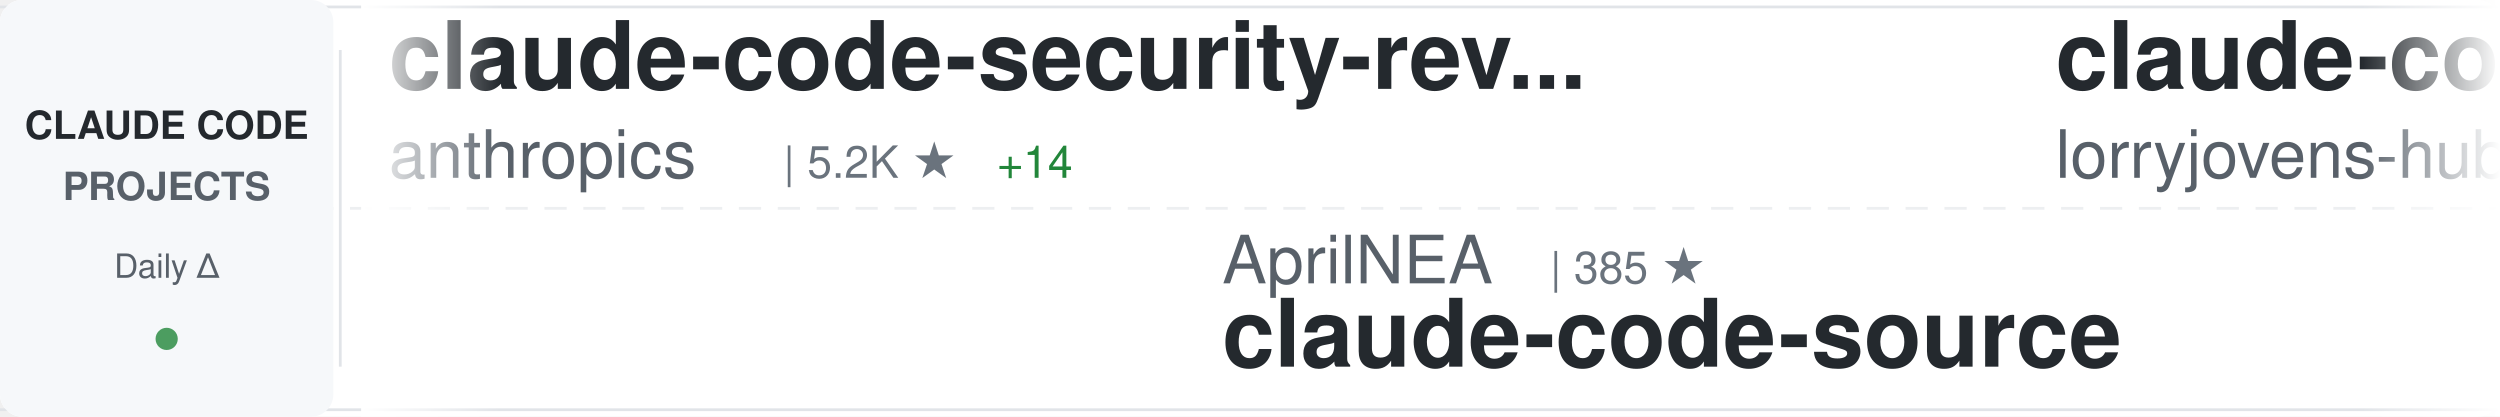
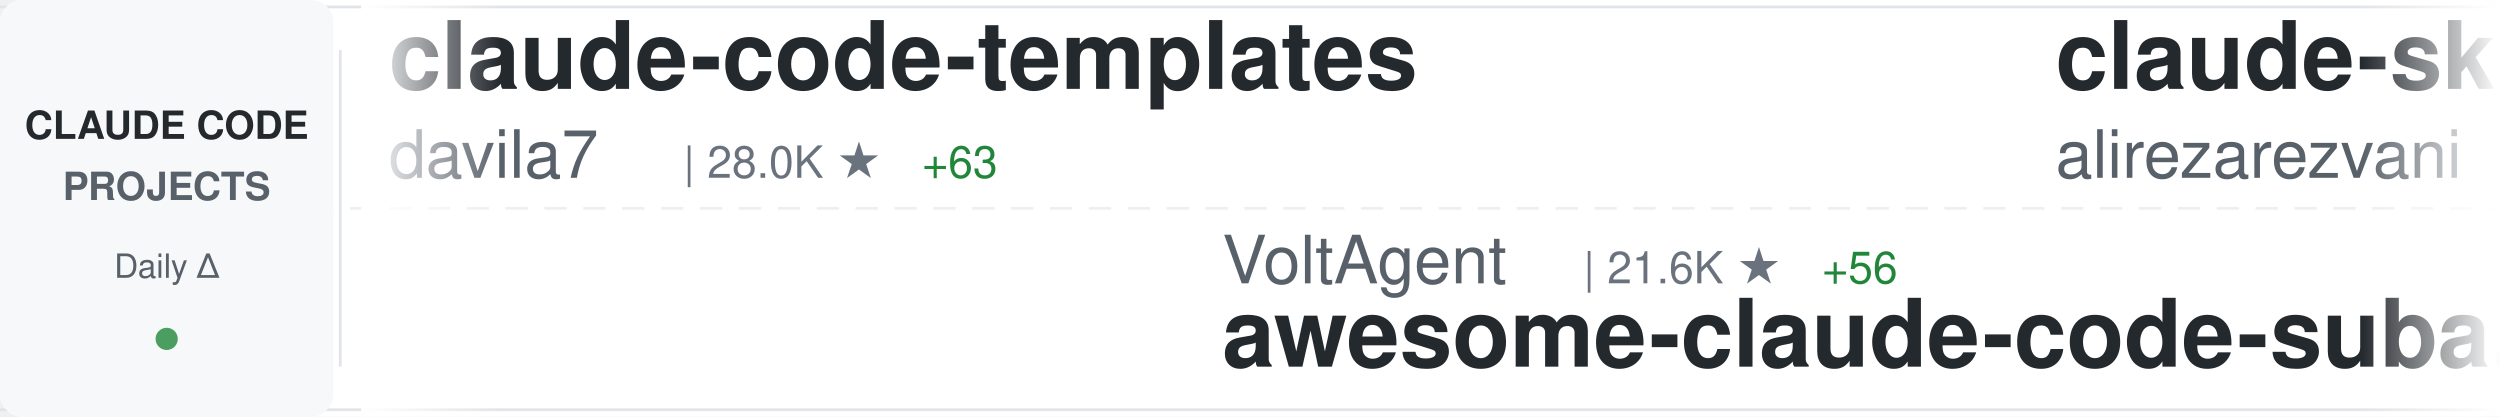
<svg xmlns="http://www.w3.org/2000/svg" width="900" height="150">
  <defs>
    <linearGradient id="awesomeLeftFade" x1="0%" y1="0%" x2="100%" y2="0%">
      <stop offset="0%" style="stop-color:#ffffff;stop-opacity:1" />
      <stop offset="100%" style="stop-color:#ffffff;stop-opacity:0" />
    </linearGradient>
    <linearGradient id="awesomeRightFade" x1="0%" y1="0%" x2="100%" y2="0%">
      <stop offset="0%" style="stop-color:#ffffff;stop-opacity:0" />
      <stop offset="100%" style="stop-color:#ffffff;stop-opacity:1" />
    </linearGradient>
  </defs>
  <rect width="900" height="150" fill="#ffffff" rx="8" />
  <rect x="0" y="2" width="900" height="1" fill="#e1e4e8" />
  <rect x="0" y="147" width="900" height="1" fill="#e1e4e8" />
  <line x1="0" y1="75" x2="900" y2="75" stroke="#e1e4e8" stroke-width="1" stroke-dasharray="8 6" opacity="0.6" />
  <rect x="0" y="0" width="120" height="150" fill="#f6f8fa" rx="8" />
  <text x="60" y="50" font-family="-apple-system, BlinkMacSystemFont, 'Segoe UI', Helvetica, Arial, sans-serif" font-size="14" font-weight="600" fill="#24292e" text-anchor="middle">CLAUDE CODE</text>
  <text x="60" y="72" font-family="-apple-system, BlinkMacSystemFont, 'Segoe UI', Helvetica, Arial, sans-serif" font-size="14" font-weight="600" fill="#586069" text-anchor="middle">PROJECTS</text>
  <text x="60" y="100" font-family="-apple-system, BlinkMacSystemFont, 'Segoe UI', Helvetica, Arial, sans-serif" font-size="12" font-weight="500" fill="#586069" text-anchor="middle">Daily Δ</text>
  <circle cx="60" cy="122" r="4" fill="#22863a" opacity="0.8" />
  <rect x="122" y="18" width="1" height="114" fill="#e1e4e8" />
  <clipPath id="awesomeTickerClip">
    <rect x="130" y="0" width="770" height="150" />
  </clipPath>
  <g clip-path="url(#awesomeTickerClip)">
    <g id="awesomeTickerItems">
      <animateTransform attributeName="transform" attributeType="XML" type="translate" from="0 0" to="-3000 0" dur="54s" repeatCount="indefinite" />
      <g transform="translate(0, 0)">
-         <text x="140" y="32" font-family="-apple-system, BlinkMacSystemFont, 'Segoe UI', Helvetica, Arial, sans-serif" font-size="34" font-weight="600" fill="#24292e">claude-code-security-rev...</text>
-         <text x="140" y="64" font-family="-apple-system, BlinkMacSystemFont, 'Segoe UI', Helvetica, Arial, sans-serif" font-size="24" font-weight="400" fill="#586069">anthropics</text>
-         <text x="282" y="64" font-family="-apple-system, BlinkMacSystemFont, 'Segoe UI', Helvetica, Arial, sans-serif" font-size="16" font-weight="500" fill="#6a737d">| 5.2K ★</text>
-         <text x="359" y="64" font-family="-apple-system, BlinkMacSystemFont, 'Segoe UI', Helvetica, Arial, sans-serif" font-size="16" font-weight="500" fill="#22863a"> +14</text>
+         <text x="140" y="32" font-family="-apple-system, BlinkMacSystemFont, 'Segoe UI', Helvetica, Arial, sans-serif" font-size="34" font-weight="600" fill="#24292e">claude-code-templates</text>
+         <text x="140" y="64" font-family="-apple-system, BlinkMacSystemFont, 'Segoe UI', Helvetica, Arial, sans-serif" font-size="24" font-weight="400" fill="#586069">davila7</text>
+         <text x="246" y="64" font-family="-apple-system, BlinkMacSystemFont, 'Segoe UI', Helvetica, Arial, sans-serif" font-size="16" font-weight="500" fill="#6a737d">| 28.0K ★</text>
+         <text x="332" y="64" font-family="-apple-system, BlinkMacSystemFont, 'Segoe UI', Helvetica, Arial, sans-serif" font-size="16" font-weight="500" fill="#22863a"> +63</text>
      </g>
      <g transform="translate(300, 0)">
-         <text x="140" y="102" font-family="-apple-system, BlinkMacSystemFont, 'Segoe UI', Helvetica, Arial, sans-serif" font-size="24" font-weight="400" fill="#586069">AprilNEA</text>
-         <text x="258" y="102" font-family="-apple-system, BlinkMacSystemFont, 'Segoe UI', Helvetica, Arial, sans-serif" font-size="16" font-weight="500" fill="#6a737d">| 385 ★</text>
-         <text x="140" y="132" font-family="-apple-system, BlinkMacSystemFont, 'Segoe UI', Helvetica, Arial, sans-serif" font-size="34" font-weight="600" fill="#24292e">claude-code-source</text>
+         <text x="140" y="102" font-family="-apple-system, BlinkMacSystemFont, 'Segoe UI', Helvetica, Arial, sans-serif" font-size="24" font-weight="400" fill="#586069">VoltAgent</text>
+         <text x="270" y="102" font-family="-apple-system, BlinkMacSystemFont, 'Segoe UI', Helvetica, Arial, sans-serif" font-size="16" font-weight="500" fill="#6a737d">| 21.6K ★</text>
+         <text x="356" y="102" font-family="-apple-system, BlinkMacSystemFont, 'Segoe UI', Helvetica, Arial, sans-serif" font-size="16" font-weight="500" fill="#22863a"> +56</text>
+         <text x="140" y="132" font-family="-apple-system, BlinkMacSystemFont, 'Segoe UI', Helvetica, Arial, sans-serif" font-size="34" font-weight="600" fill="#24292e">awesome-claude-code-suba...</text>
      </g>
      <g transform="translate(600, 0)">
-         <text x="140" y="32" font-family="-apple-system, BlinkMacSystemFont, 'Segoe UI', Helvetica, Arial, sans-serif" font-size="34" font-weight="600" fill="#24292e">claude-code-rust</text>
-         <text x="140" y="64" font-family="-apple-system, BlinkMacSystemFont, 'Segoe UI', Helvetica, Arial, sans-serif" font-size="24" font-weight="400" fill="#586069">lorryjovens-hub</text>
-         <text x="342" y="64" font-family="-apple-system, BlinkMacSystemFont, 'Segoe UI', Helvetica, Arial, sans-serif" font-size="16" font-weight="500" fill="#6a737d">| 1.6K ★</text>
-         <text x="419" y="64" font-family="-apple-system, BlinkMacSystemFont, 'Segoe UI', Helvetica, Arial, sans-serif" font-size="16" font-weight="500" fill="#22863a"> +2</text>
+         <text x="140" y="32" font-family="-apple-system, BlinkMacSystemFont, 'Segoe UI', Helvetica, Arial, sans-serif" font-size="34" font-weight="600" fill="#24292e">claude-skills</text>
+         <text x="140" y="64" font-family="-apple-system, BlinkMacSystemFont, 'Segoe UI', Helvetica, Arial, sans-serif" font-size="24" font-weight="400" fill="#586069">alirezarezvani</text>
+         <text x="330" y="64" font-family="-apple-system, BlinkMacSystemFont, 'Segoe UI', Helvetica, Arial, sans-serif" font-size="16" font-weight="500" fill="#6a737d">| 17.9K ★</text>
+         <text x="416" y="64" font-family="-apple-system, BlinkMacSystemFont, 'Segoe UI', Helvetica, Arial, sans-serif" font-size="16" font-weight="500" fill="#22863a"> +97</text>
      </g>
      <g transform="translate(900, 0)">
-         <text x="140" y="102" font-family="-apple-system, BlinkMacSystemFont, 'Segoe UI', Helvetica, Arial, sans-serif" font-size="24" font-weight="400" fill="#586069">affaan-m</text>
-         <text x="258" y="102" font-family="-apple-system, BlinkMacSystemFont, 'Segoe UI', Helvetica, Arial, sans-serif" font-size="16" font-weight="500" fill="#6a737d">| 213.7K ★</text>
-         <text x="353" y="102" font-family="-apple-system, BlinkMacSystemFont, 'Segoe UI', Helvetica, Arial, sans-serif" font-size="16" font-weight="500" fill="#22863a"> +850</text>
-         <text x="140" y="132" font-family="-apple-system, BlinkMacSystemFont, 'Segoe UI', Helvetica, Arial, sans-serif" font-size="34" font-weight="600" fill="#24292e">ECC</text>
+         <text x="140" y="102" font-family="-apple-system, BlinkMacSystemFont, 'Segoe UI', Helvetica, Arial, sans-serif" font-size="24" font-weight="400" fill="#586069">fuergaosi233</text>
+         <text x="306" y="102" font-family="-apple-system, BlinkMacSystemFont, 'Segoe UI', Helvetica, Arial, sans-serif" font-size="16" font-weight="500" fill="#6a737d">| 2.7K ★</text>
+         <text x="383" y="102" font-family="-apple-system, BlinkMacSystemFont, 'Segoe UI', Helvetica, Arial, sans-serif" font-size="16" font-weight="500" fill="#22863a"> +7</text>
+         <text x="140" y="132" font-family="-apple-system, BlinkMacSystemFont, 'Segoe UI', Helvetica, Arial, sans-serif" font-size="34" font-weight="600" fill="#24292e">claude-code-proxy</text>
      </g>
      <g transform="translate(1200, 0)">
-         <text x="140" y="32" font-family="-apple-system, BlinkMacSystemFont, 'Segoe UI', Helvetica, Arial, sans-serif" font-size="34" font-weight="600" fill="#24292e">collection-claude-code-s...</text>
-         <text x="140" y="64" font-family="-apple-system, BlinkMacSystemFont, 'Segoe UI', Helvetica, Arial, sans-serif" font-size="24" font-weight="400" fill="#586069">chauncygu</text>
-         <text x="270" y="64" font-family="-apple-system, BlinkMacSystemFont, 'Segoe UI', Helvetica, Arial, sans-serif" font-size="16" font-weight="500" fill="#6a737d">| 2.6K ★</text>
-         <text x="347" y="64" font-family="-apple-system, BlinkMacSystemFont, 'Segoe UI', Helvetica, Arial, sans-serif" font-size="16" font-weight="500" fill="#22863a"> +14</text>
+         <text x="140" y="32" font-family="-apple-system, BlinkMacSystemFont, 'Segoe UI', Helvetica, Arial, sans-serif" font-size="34" font-weight="600" fill="#24292e">claude-code-local</text>
+         <text x="140" y="64" font-family="-apple-system, BlinkMacSystemFont, 'Segoe UI', Helvetica, Arial, sans-serif" font-size="24" font-weight="400" fill="#586069">nicedreamzapp</text>
+         <text x="318" y="64" font-family="-apple-system, BlinkMacSystemFont, 'Segoe UI', Helvetica, Arial, sans-serif" font-size="16" font-weight="500" fill="#6a737d">| 2.7K ★</text>
+         <text x="395" y="64" font-family="-apple-system, BlinkMacSystemFont, 'Segoe UI', Helvetica, Arial, sans-serif" font-size="16" font-weight="500" fill="#22863a"> +5</text>
      </g>
      <g transform="translate(1500, 0)">
-         <text x="140" y="102" font-family="-apple-system, BlinkMacSystemFont, 'Segoe UI', Helvetica, Arial, sans-serif" font-size="24" font-weight="400" fill="#586069">feiskyer</text>
-         <text x="258" y="102" font-family="-apple-system, BlinkMacSystemFont, 'Segoe UI', Helvetica, Arial, sans-serif" font-size="16" font-weight="500" fill="#6a737d">| 1.6K ★</text>
-         <text x="335" y="102" font-family="-apple-system, BlinkMacSystemFont, 'Segoe UI', Helvetica, Arial, sans-serif" font-size="16" font-weight="500" fill="#22863a"> +1</text>
-         <text x="140" y="132" font-family="-apple-system, BlinkMacSystemFont, 'Segoe UI', Helvetica, Arial, sans-serif" font-size="34" font-weight="600" fill="#24292e">claude-code-settings</text>
+         <text x="140" y="102" font-family="-apple-system, BlinkMacSystemFont, 'Segoe UI', Helvetica, Arial, sans-serif" font-size="24" font-weight="400" fill="#586069">disler</text>
+         <text x="234" y="102" font-family="-apple-system, BlinkMacSystemFont, 'Segoe UI', Helvetica, Arial, sans-serif" font-size="16" font-weight="500" fill="#6a737d">| 1.4K ★</text>
+         <text x="311" y="102" font-family="-apple-system, BlinkMacSystemFont, 'Segoe UI', Helvetica, Arial, sans-serif" font-size="16" font-weight="500" fill="#22863a"> +6</text>
+         <text x="140" y="132" font-family="-apple-system, BlinkMacSystemFont, 'Segoe UI', Helvetica, Arial, sans-serif" font-size="34" font-weight="600" fill="#24292e">pi-vs-claude-code</text>
      </g>
      <g transform="translate(1800, 0)">
-         <text x="140" y="32" font-family="-apple-system, BlinkMacSystemFont, 'Segoe UI', Helvetica, Arial, sans-serif" font-size="34" font-weight="600" fill="#24292e">how-claude-code-works</text>
-         <text x="140" y="64" font-family="-apple-system, BlinkMacSystemFont, 'Segoe UI', Helvetica, Arial, sans-serif" font-size="24" font-weight="400" fill="#586069">Windy3f3f3f3f</text>
-         <text x="318" y="64" font-family="-apple-system, BlinkMacSystemFont, 'Segoe UI', Helvetica, Arial, sans-serif" font-size="16" font-weight="500" fill="#6a737d">| 2.6K ★</text>
-         <text x="395" y="64" font-family="-apple-system, BlinkMacSystemFont, 'Segoe UI', Helvetica, Arial, sans-serif" font-size="16" font-weight="500" fill="#22863a"> +8</text>
+         <text x="140" y="32" font-family="-apple-system, BlinkMacSystemFont, 'Segoe UI', Helvetica, Arial, sans-serif" font-size="34" font-weight="600" fill="#24292e">Open-ClaudeCode</text>
+         <text x="140" y="64" font-family="-apple-system, BlinkMacSystemFont, 'Segoe UI', Helvetica, Arial, sans-serif" font-size="24" font-weight="400" fill="#586069">LING71671</text>
+         <text x="270" y="64" font-family="-apple-system, BlinkMacSystemFont, 'Segoe UI', Helvetica, Arial, sans-serif" font-size="16" font-weight="500" fill="#6a737d">| 879 ★</text>
+         <text x="338" y="64" font-family="-apple-system, BlinkMacSystemFont, 'Segoe UI', Helvetica, Arial, sans-serif" font-size="16" font-weight="500" fill="#22863a"> +1</text>
      </g>
      <g transform="translate(2100, 0)">
-         <text x="140" y="102" font-family="-apple-system, BlinkMacSystemFont, 'Segoe UI', Helvetica, Arial, sans-serif" font-size="24" font-weight="400" fill="#586069">oboard</text>
-         <text x="234" y="102" font-family="-apple-system, BlinkMacSystemFont, 'Segoe UI', Helvetica, Arial, sans-serif" font-size="16" font-weight="500" fill="#6a737d">| 3.2K ★</text>
-         <text x="311" y="102" font-family="-apple-system, BlinkMacSystemFont, 'Segoe UI', Helvetica, Arial, sans-serif" font-size="16" font-weight="500" fill="#22863a"> +3</text>
-         <text x="140" y="132" font-family="-apple-system, BlinkMacSystemFont, 'Segoe UI', Helvetica, Arial, sans-serif" font-size="34" font-weight="600" fill="#24292e">claude-code-rev</text>
+         <text x="140" y="102" font-family="-apple-system, BlinkMacSystemFont, 'Segoe UI', Helvetica, Arial, sans-serif" font-size="24" font-weight="400" fill="#586069">andrew-kramer-inno</text>
+         <text x="378" y="102" font-family="-apple-system, BlinkMacSystemFont, 'Segoe UI', Helvetica, Arial, sans-serif" font-size="16" font-weight="500" fill="#6a737d">| 592 ★</text>
+         <text x="140" y="132" font-family="-apple-system, BlinkMacSystemFont, 'Segoe UI', Helvetica, Arial, sans-serif" font-size="34" font-weight="600" fill="#24292e">claude-code-source-build</text>
      </g>
      <g transform="translate(2400, 0)">
-         <text x="140" y="32" font-family="-apple-system, BlinkMacSystemFont, 'Segoe UI', Helvetica, Arial, sans-serif" font-size="34" font-weight="600" fill="#24292e">claude-code-plugins-plus...</text>
-         <text x="140" y="64" font-family="-apple-system, BlinkMacSystemFont, 'Segoe UI', Helvetica, Arial, sans-serif" font-size="24" font-weight="400" fill="#586069">jeremylongshore</text>
-         <text x="342" y="64" font-family="-apple-system, BlinkMacSystemFont, 'Segoe UI', Helvetica, Arial, sans-serif" font-size="16" font-weight="500" fill="#6a737d">| 2.4K ★</text>
-         <text x="419" y="64" font-family="-apple-system, BlinkMacSystemFont, 'Segoe UI', Helvetica, Arial, sans-serif" font-size="16" font-weight="500" fill="#22863a"> +8</text>
+         <text x="140" y="32" font-family="-apple-system, BlinkMacSystemFont, 'Segoe UI', Helvetica, Arial, sans-serif" font-size="34" font-weight="600" fill="#24292e">andrej-karpathy-skills</text>
+         <text x="140" y="64" font-family="-apple-system, BlinkMacSystemFont, 'Segoe UI', Helvetica, Arial, sans-serif" font-size="24" font-weight="400" fill="#586069">multica-ai</text>
+         <text x="282" y="64" font-family="-apple-system, BlinkMacSystemFont, 'Segoe UI', Helvetica, Arial, sans-serif" font-size="16" font-weight="500" fill="#6a737d">| 173.9K ★</text>
+         <text x="377" y="64" font-family="-apple-system, BlinkMacSystemFont, 'Segoe UI', Helvetica, Arial, sans-serif" font-size="16" font-weight="500" fill="#22863a"> +730</text>
      </g>
      <g transform="translate(2700, 0)">
-         <text x="140" y="102" font-family="-apple-system, BlinkMacSystemFont, 'Segoe UI', Helvetica, Arial, sans-serif" font-size="24" font-weight="400" fill="#586069">centminmod</text>
-         <text x="282" y="102" font-family="-apple-system, BlinkMacSystemFont, 'Segoe UI', Helvetica, Arial, sans-serif" font-size="16" font-weight="500" fill="#6a737d">| 2.4K ★</text>
-         <text x="359" y="102" font-family="-apple-system, BlinkMacSystemFont, 'Segoe UI', Helvetica, Arial, sans-serif" font-size="16" font-weight="500" fill="#22863a"> +5</text>
-         <text x="140" y="132" font-family="-apple-system, BlinkMacSystemFont, 'Segoe UI', Helvetica, Arial, sans-serif" font-size="34" font-weight="600" fill="#24292e">my-claude-code-setup</text>
+         <text x="140" y="102" font-family="-apple-system, BlinkMacSystemFont, 'Segoe UI', Helvetica, Arial, sans-serif" font-size="24" font-weight="400" fill="#586069">jqueryscript</text>
+         <text x="306" y="102" font-family="-apple-system, BlinkMacSystemFont, 'Segoe UI', Helvetica, Arial, sans-serif" font-size="16" font-weight="500" fill="#6a737d">| 420 ★</text>
+         <text x="374" y="102" font-family="-apple-system, BlinkMacSystemFont, 'Segoe UI', Helvetica, Arial, sans-serif" font-size="16" font-weight="500" fill="#22863a"> +2</text>
+         <text x="140" y="132" font-family="-apple-system, BlinkMacSystemFont, 'Segoe UI', Helvetica, Arial, sans-serif" font-size="34" font-weight="600" fill="#24292e">awesome-claude-code</text>
      </g>
      <g transform="translate(3000, 0)">
-         <text x="140" y="32" font-family="-apple-system, BlinkMacSystemFont, 'Segoe UI', Helvetica, Arial, sans-serif" font-size="34" font-weight="600" fill="#24292e">claude-code-security-rev...</text>
-         <text x="140" y="64" font-family="-apple-system, BlinkMacSystemFont, 'Segoe UI', Helvetica, Arial, sans-serif" font-size="24" font-weight="400" fill="#586069">anthropics</text>
-         <text x="282" y="64" font-family="-apple-system, BlinkMacSystemFont, 'Segoe UI', Helvetica, Arial, sans-serif" font-size="16" font-weight="500" fill="#6a737d">| 5.2K ★</text>
-         <text x="359" y="64" font-family="-apple-system, BlinkMacSystemFont, 'Segoe UI', Helvetica, Arial, sans-serif" font-size="16" font-weight="500" fill="#22863a"> +14</text>
+         <text x="140" y="32" font-family="-apple-system, BlinkMacSystemFont, 'Segoe UI', Helvetica, Arial, sans-serif" font-size="34" font-weight="600" fill="#24292e">claude-code-templates</text>
+         <text x="140" y="64" font-family="-apple-system, BlinkMacSystemFont, 'Segoe UI', Helvetica, Arial, sans-serif" font-size="24" font-weight="400" fill="#586069">davila7</text>
+         <text x="246" y="64" font-family="-apple-system, BlinkMacSystemFont, 'Segoe UI', Helvetica, Arial, sans-serif" font-size="16" font-weight="500" fill="#6a737d">| 28.0K ★</text>
+         <text x="332" y="64" font-family="-apple-system, BlinkMacSystemFont, 'Segoe UI', Helvetica, Arial, sans-serif" font-size="16" font-weight="500" fill="#22863a"> +63</text>
      </g>
      <g transform="translate(3300, 0)">
-         <text x="140" y="102" font-family="-apple-system, BlinkMacSystemFont, 'Segoe UI', Helvetica, Arial, sans-serif" font-size="24" font-weight="400" fill="#586069">AprilNEA</text>
-         <text x="258" y="102" font-family="-apple-system, BlinkMacSystemFont, 'Segoe UI', Helvetica, Arial, sans-serif" font-size="16" font-weight="500" fill="#6a737d">| 385 ★</text>
-         <text x="140" y="132" font-family="-apple-system, BlinkMacSystemFont, 'Segoe UI', Helvetica, Arial, sans-serif" font-size="34" font-weight="600" fill="#24292e">claude-code-source</text>
+         <text x="140" y="102" font-family="-apple-system, BlinkMacSystemFont, 'Segoe UI', Helvetica, Arial, sans-serif" font-size="24" font-weight="400" fill="#586069">VoltAgent</text>
+         <text x="270" y="102" font-family="-apple-system, BlinkMacSystemFont, 'Segoe UI', Helvetica, Arial, sans-serif" font-size="16" font-weight="500" fill="#6a737d">| 21.6K ★</text>
+         <text x="356" y="102" font-family="-apple-system, BlinkMacSystemFont, 'Segoe UI', Helvetica, Arial, sans-serif" font-size="16" font-weight="500" fill="#22863a"> +56</text>
+         <text x="140" y="132" font-family="-apple-system, BlinkMacSystemFont, 'Segoe UI', Helvetica, Arial, sans-serif" font-size="34" font-weight="600" fill="#24292e">awesome-claude-code-suba...</text>
      </g>
      <g transform="translate(3600, 0)">
-         <text x="140" y="32" font-family="-apple-system, BlinkMacSystemFont, 'Segoe UI', Helvetica, Arial, sans-serif" font-size="34" font-weight="600" fill="#24292e">claude-code-rust</text>
-         <text x="140" y="64" font-family="-apple-system, BlinkMacSystemFont, 'Segoe UI', Helvetica, Arial, sans-serif" font-size="24" font-weight="400" fill="#586069">lorryjovens-hub</text>
-         <text x="342" y="64" font-family="-apple-system, BlinkMacSystemFont, 'Segoe UI', Helvetica, Arial, sans-serif" font-size="16" font-weight="500" fill="#6a737d">| 1.6K ★</text>
-         <text x="419" y="64" font-family="-apple-system, BlinkMacSystemFont, 'Segoe UI', Helvetica, Arial, sans-serif" font-size="16" font-weight="500" fill="#22863a"> +2</text>
+         <text x="140" y="32" font-family="-apple-system, BlinkMacSystemFont, 'Segoe UI', Helvetica, Arial, sans-serif" font-size="34" font-weight="600" fill="#24292e">claude-skills</text>
+         <text x="140" y="64" font-family="-apple-system, BlinkMacSystemFont, 'Segoe UI', Helvetica, Arial, sans-serif" font-size="24" font-weight="400" fill="#586069">alirezarezvani</text>
+         <text x="330" y="64" font-family="-apple-system, BlinkMacSystemFont, 'Segoe UI', Helvetica, Arial, sans-serif" font-size="16" font-weight="500" fill="#6a737d">| 17.9K ★</text>
+         <text x="416" y="64" font-family="-apple-system, BlinkMacSystemFont, 'Segoe UI', Helvetica, Arial, sans-serif" font-size="16" font-weight="500" fill="#22863a"> +97</text>
      </g>
      <g transform="translate(3900, 0)">
-         <text x="140" y="102" font-family="-apple-system, BlinkMacSystemFont, 'Segoe UI', Helvetica, Arial, sans-serif" font-size="24" font-weight="400" fill="#586069">affaan-m</text>
-         <text x="258" y="102" font-family="-apple-system, BlinkMacSystemFont, 'Segoe UI', Helvetica, Arial, sans-serif" font-size="16" font-weight="500" fill="#6a737d">| 213.7K ★</text>
-         <text x="353" y="102" font-family="-apple-system, BlinkMacSystemFont, 'Segoe UI', Helvetica, Arial, sans-serif" font-size="16" font-weight="500" fill="#22863a"> +850</text>
-         <text x="140" y="132" font-family="-apple-system, BlinkMacSystemFont, 'Segoe UI', Helvetica, Arial, sans-serif" font-size="34" font-weight="600" fill="#24292e">ECC</text>
+         <text x="140" y="102" font-family="-apple-system, BlinkMacSystemFont, 'Segoe UI', Helvetica, Arial, sans-serif" font-size="24" font-weight="400" fill="#586069">fuergaosi233</text>
+         <text x="306" y="102" font-family="-apple-system, BlinkMacSystemFont, 'Segoe UI', Helvetica, Arial, sans-serif" font-size="16" font-weight="500" fill="#6a737d">| 2.7K ★</text>
+         <text x="383" y="102" font-family="-apple-system, BlinkMacSystemFont, 'Segoe UI', Helvetica, Arial, sans-serif" font-size="16" font-weight="500" fill="#22863a"> +7</text>
+         <text x="140" y="132" font-family="-apple-system, BlinkMacSystemFont, 'Segoe UI', Helvetica, Arial, sans-serif" font-size="34" font-weight="600" fill="#24292e">claude-code-proxy</text>
      </g>
    </g>
  </g>
  <rect x="130" y="0" width="50" height="150" fill="url(#awesomeLeftFade)" />
  <rect x="850" y="0" width="50" height="150" fill="url(#awesomeRightFade)" />
</svg>
